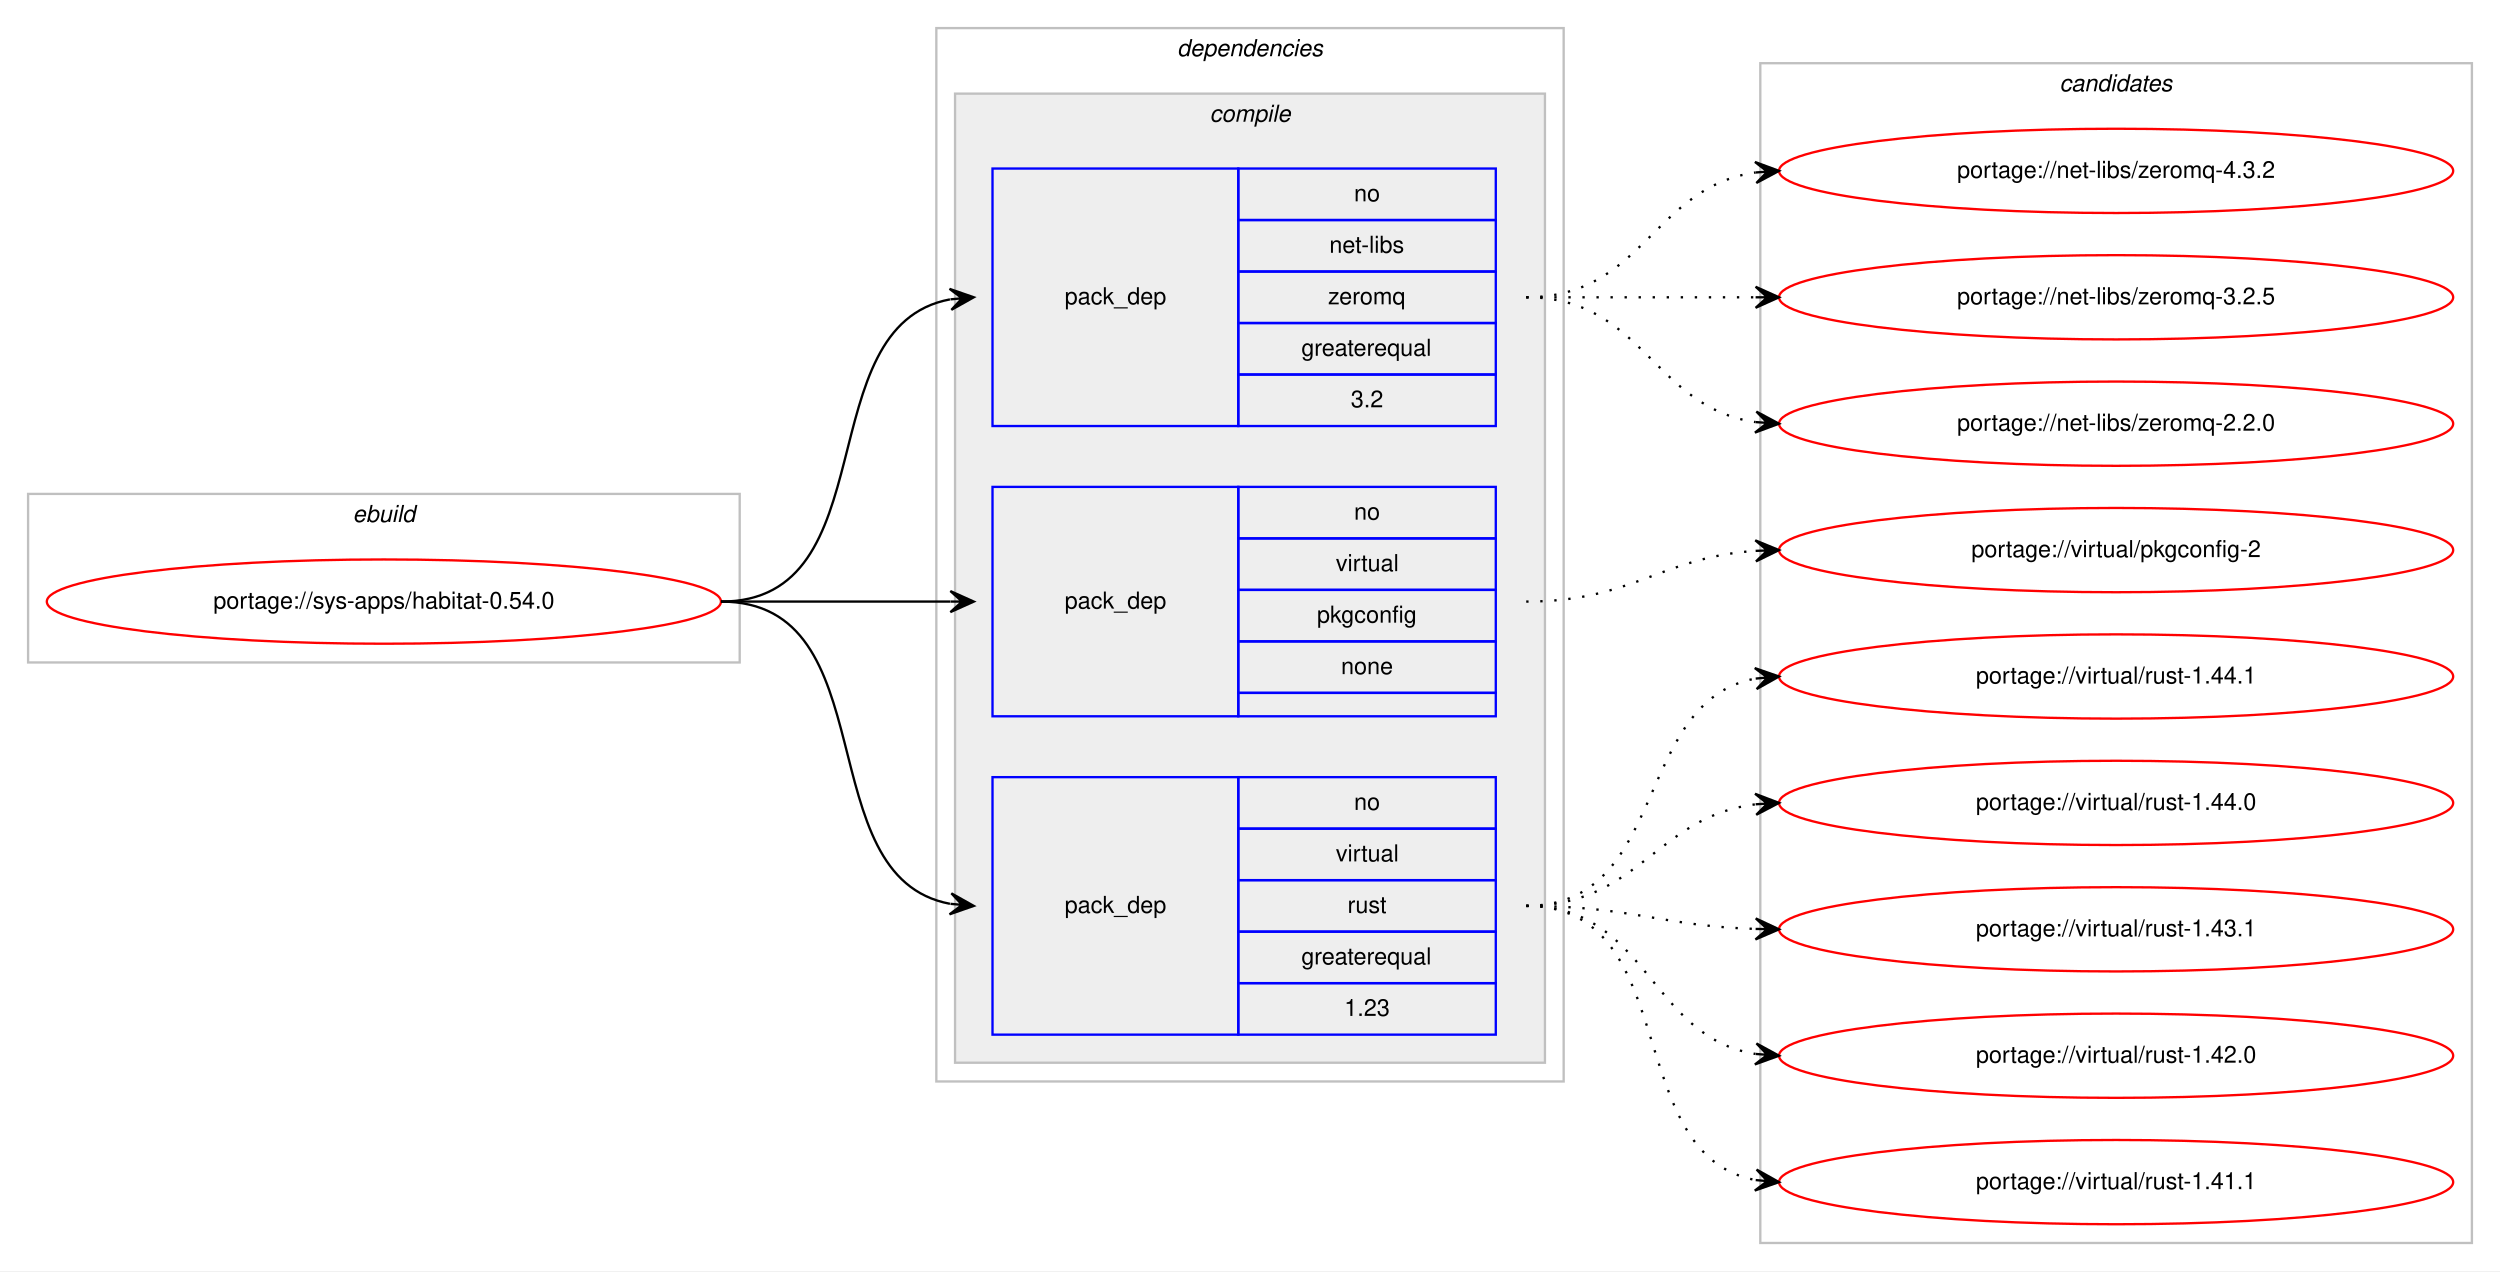
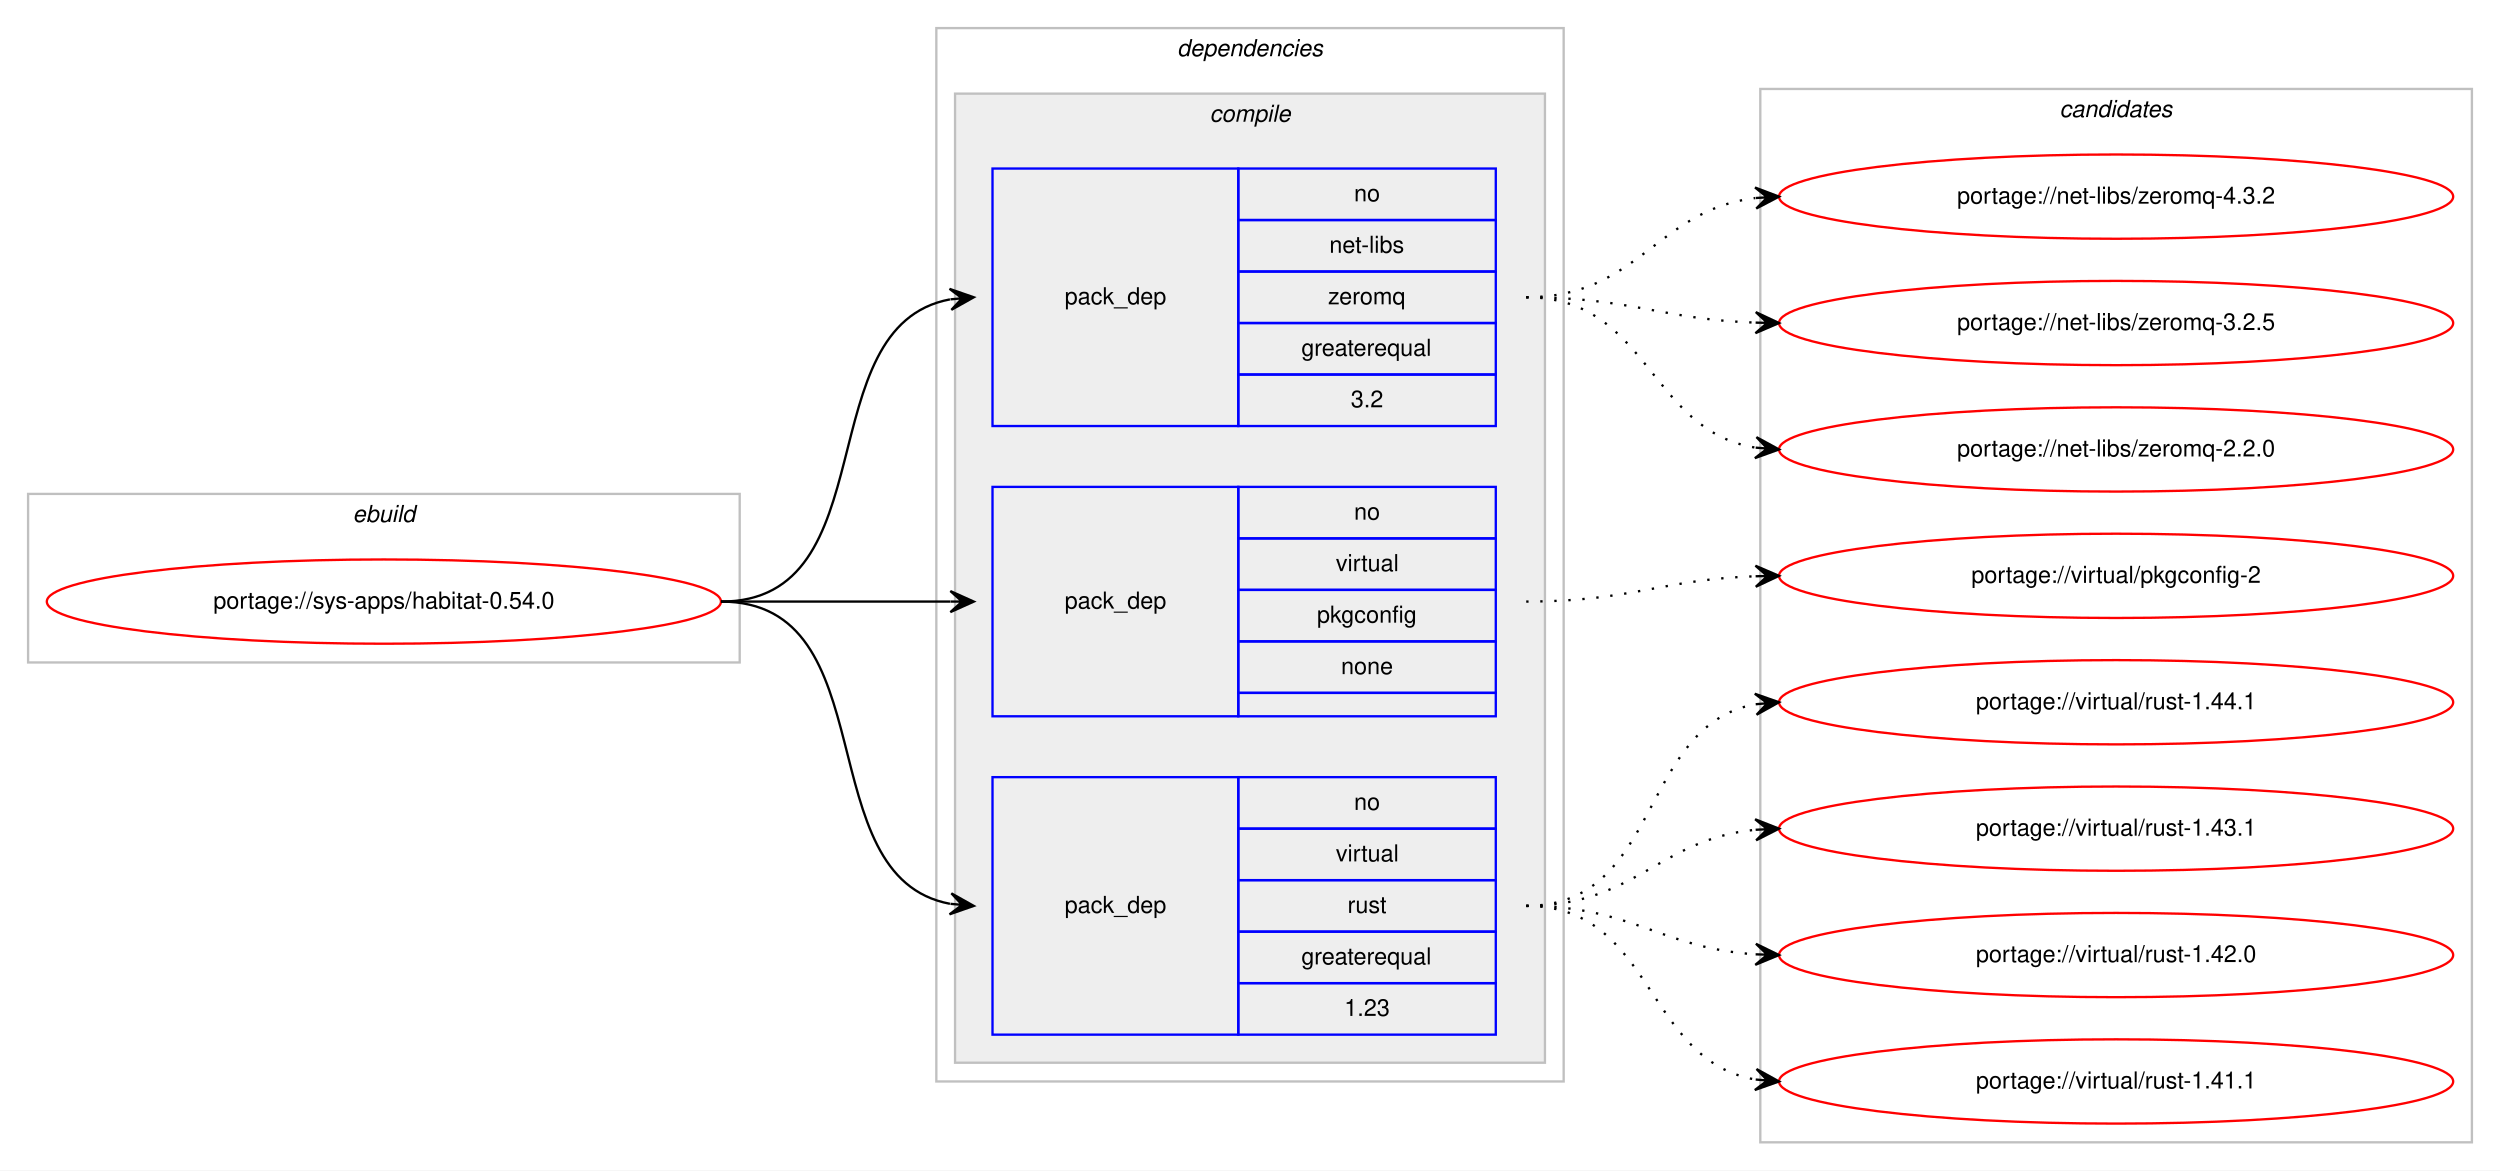
- <svg xmlns="http://www.w3.org/2000/svg" xmlns:xlink="http://www.w3.org/1999/xlink" width="1068pt" height="543pt" viewBox="0.00 0.00 1068.00 543.00">
-   <g id="graph0" class="graph" transform="scale(1 1) rotate(0) translate(4 539)">
-     <polygon fill="#ffffff" stroke="transparent" points="-4,4 -4,-539 1064,-539 1064,4 -4,4" />
+ <svg xmlns="http://www.w3.org/2000/svg" xmlns:xlink="http://www.w3.org/1999/xlink" width="1068pt" height="500pt" viewBox="0.00 0.00 1068.00 500.00">
+   <g id="graph0" class="graph" transform="scale(1 1) rotate(0) translate(4 496)">
+     <polygon fill="#ffffff" stroke="transparent" points="-4,4 -4,-496 1064,-496 1064,4 -4,4" />
    <g id="clust1" class="cluster">
-       <polygon fill="none" stroke="#c0c0c0" points="8,-256 8,-328 312,-328 312,-256 8,-256" />
-       <text text-anchor="start" x="146.663" y="-316" font-family="Helvetica,sans-Serif" font-style="italic" font-size="10.00" fill="#000000">ebuild</text>
+       <polygon fill="none" stroke="#c0c0c0" points="8,-213 8,-285 312,-285 312,-213 8,-213" />
+       <text text-anchor="start" x="146.663" y="-273" font-family="Helvetica,sans-Serif" font-style="italic" font-size="10.00" fill="#000000">ebuild</text>
    </g>
    <g id="clust2" class="cluster">
-       <polygon fill="none" stroke="#c0c0c0" points="396,-77 396,-527 664,-527 664,-77 396,-77" />
-       <text text-anchor="start" x="498.875" y="-515" font-family="Helvetica,sans-Serif" font-style="italic" font-size="10.00" fill="#000000">dependencies</text>
+       <polygon fill="none" stroke="#c0c0c0" points="396,-34 396,-484 664,-484 664,-34 396,-34" />
+       <text text-anchor="start" x="498.875" y="-472" font-family="Helvetica,sans-Serif" font-style="italic" font-size="10.00" fill="#000000">dependencies</text>
    </g>
    <g id="clust3" class="cluster">
-       <polygon fill="#eeeeee" stroke="#c0c0c0" points="404,-85 404,-499 656,-499 656,-85 404,-85" />
-       <text text-anchor="start" x="512.778" y="-487" font-family="Helvetica,sans-Serif" font-style="italic" font-size="10.00" fill="#000000">compile</text>
+       <polygon fill="#eeeeee" stroke="#c0c0c0" points="404,-42 404,-456 656,-456 656,-42 404,-42" />
+       <text text-anchor="start" x="512.778" y="-444" font-family="Helvetica,sans-Serif" font-style="italic" font-size="10.00" fill="#000000">compile</text>
    </g>
    <g id="clust9" class="cluster">
-       <polygon fill="none" stroke="#c0c0c0" points="748,-8 748,-512 1052,-512 1052,-8 748,-8" />
-       <text text-anchor="start" x="875.824" y="-500" font-family="Helvetica,sans-Serif" font-style="italic" font-size="10.00" fill="#000000">candidates</text>
+       <polygon fill="none" stroke="#c0c0c0" points="748,-8 748,-458 1052,-458 1052,-8 748,-8" />
+       <text text-anchor="start" x="875.824" y="-446" font-family="Helvetica,sans-Serif" font-style="italic" font-size="10.00" fill="#000000">candidates</text>
    </g>
    <g id="node1" class="node">
      <g id="a_node1">
        <a xlink:href="../sys-apps/habitat-0.54.0.svg" xlink:title="portage://sys-apps/habitat-0.54.0">
-           <ellipse fill="none" stroke="#ff0000" cx="160" cy="-282" rx="144" ry="18" />
-           <text text-anchor="middle" x="160" y="-279" font-family="Helvetica,sans-Serif" font-size="10.00" fill="#000000">portage://sys-apps/habitat-0.54.0</text>
+           <ellipse fill="none" stroke="#ff0000" cx="160" cy="-239" rx="144" ry="18" />
+           <text text-anchor="middle" x="160" y="-236" font-family="Helvetica,sans-Serif" font-size="10.00" fill="#000000">portage://sys-apps/habitat-0.54.0</text>
        </a>
      </g>
    </g>
    <g id="node2" class="node">
-       <polygon fill="none" stroke="#0000ff" points="420,-357 420,-467 525,-467 525,-357 420,-357" />
-       <text text-anchor="start" x="450.823" y="-409" font-family="Helvetica,sans-Serif" font-size="10.00" fill="#000000">pack_dep</text>
-       <polygon fill="none" stroke="#0000ff" points="525,-445 525,-467 635,-467 635,-445 525,-445" />
-       <text text-anchor="start" x="574.441" y="-453" font-family="Helvetica,sans-Serif" font-size="10.00" fill="#000000">no</text>
-       <polygon fill="none" stroke="#0000ff" points="525,-423 525,-445 635,-445 635,-423 525,-423" />
-       <text text-anchor="start" x="563.889" y="-431" font-family="Helvetica,sans-Serif" font-size="10.00" fill="#000000">net-libs</text>
-       <polygon fill="none" stroke="#0000ff" points="525,-401 525,-423 635,-423 635,-401 525,-401" />
-       <text text-anchor="start" x="563.332" y="-409" font-family="Helvetica,sans-Serif" font-size="10.00" fill="#000000">zeromq</text>
-       <polygon fill="none" stroke="#0000ff" points="525,-379 525,-401 635,-401 635,-379 525,-379" />
-       <text text-anchor="start" x="551.936" y="-387" font-family="Helvetica,sans-Serif" font-size="10.00" fill="#000000">greaterequal</text>
-       <polygon fill="none" stroke="#0000ff" points="525,-357 525,-379 635,-379 635,-357 525,-357" />
-       <text text-anchor="start" x="573.052" y="-365" font-family="Helvetica,sans-Serif" font-size="10.00" fill="#000000">3.2</text>
+       <polygon fill="none" stroke="#0000ff" points="420,-314 420,-424 525,-424 525,-314 420,-314" />
+       <text text-anchor="start" x="450.823" y="-366" font-family="Helvetica,sans-Serif" font-size="10.00" fill="#000000">pack_dep</text>
+       <polygon fill="none" stroke="#0000ff" points="525,-402 525,-424 635,-424 635,-402 525,-402" />
+       <text text-anchor="start" x="574.441" y="-410" font-family="Helvetica,sans-Serif" font-size="10.00" fill="#000000">no</text>
+       <polygon fill="none" stroke="#0000ff" points="525,-380 525,-402 635,-402 635,-380 525,-380" />
+       <text text-anchor="start" x="563.889" y="-388" font-family="Helvetica,sans-Serif" font-size="10.00" fill="#000000">net-libs</text>
+       <polygon fill="none" stroke="#0000ff" points="525,-358 525,-380 635,-380 635,-358 525,-358" />
+       <text text-anchor="start" x="563.332" y="-366" font-family="Helvetica,sans-Serif" font-size="10.00" fill="#000000">zeromq</text>
+       <polygon fill="none" stroke="#0000ff" points="525,-336 525,-358 635,-358 635,-336 525,-336" />
+       <text text-anchor="start" x="551.936" y="-344" font-family="Helvetica,sans-Serif" font-size="10.00" fill="#000000">greaterequal</text>
+       <polygon fill="none" stroke="#0000ff" points="525,-314 525,-336 635,-336 635,-314 525,-314" />
+       <text text-anchor="start" x="573.052" y="-322" font-family="Helvetica,sans-Serif" font-size="10.00" fill="#000000">3.2</text>
    </g>
    <g id="edge1" class="edge">
-       <path fill="none" stroke="#000000" d="M304,-282C375.447,-282 340.729,-399.615 401.809,-411.1" />
-       <polygon fill="#000000" stroke="#000000" points="412,-412 401.643,-415.603 407.019,-411.56 402.039,-411.121 402.039,-411.121 402.039,-411.121 407.019,-411.56 402.434,-406.638 412,-412 412,-412" />
+       <path fill="none" stroke="#000000" d="M304,-239C375.447,-239 340.729,-356.615 401.809,-368.1" />
+       <polygon fill="#000000" stroke="#000000" points="412,-369 401.643,-372.603 407.019,-368.56 402.039,-368.121 402.039,-368.121 402.039,-368.121 407.019,-368.56 402.434,-363.638 412,-369 412,-369" />
    </g>
    <g id="node3" class="node">
-       <polygon fill="none" stroke="#0000ff" points="420,-233 420,-331 525,-331 525,-233 420,-233" />
-       <text text-anchor="start" x="450.823" y="-279" font-family="Helvetica,sans-Serif" font-size="10.00" fill="#000000">pack_dep</text>
-       <polygon fill="none" stroke="#0000ff" points="525,-309 525,-331 635,-331 635,-309 525,-309" />
-       <text text-anchor="start" x="574.441" y="-317" font-family="Helvetica,sans-Serif" font-size="10.00" fill="#000000">no</text>
-       <polygon fill="none" stroke="#0000ff" points="525,-287 525,-309 635,-309 635,-287 525,-287" />
-       <text text-anchor="start" x="566.668" y="-295" font-family="Helvetica,sans-Serif" font-size="10.00" fill="#000000">virtual</text>
-       <polygon fill="none" stroke="#0000ff" points="525,-265 525,-287 635,-287 635,-265 525,-265" />
-       <text text-anchor="start" x="558.604" y="-273" font-family="Helvetica,sans-Serif" font-size="10.00" fill="#000000">pkgconfig</text>
-       <polygon fill="none" stroke="#0000ff" points="525,-243 525,-265 635,-265 635,-243 525,-243" />
-       <text text-anchor="start" x="568.882" y="-251" font-family="Helvetica,sans-Serif" font-size="10.00" fill="#000000">none</text>
-       <polygon fill="none" stroke="#0000ff" points="525,-233 525,-243 635,-243 635,-233 525,-233" />
+       <polygon fill="none" stroke="#0000ff" points="420,-190 420,-288 525,-288 525,-190 420,-190" />
+       <text text-anchor="start" x="450.823" y="-236" font-family="Helvetica,sans-Serif" font-size="10.00" fill="#000000">pack_dep</text>
+       <polygon fill="none" stroke="#0000ff" points="525,-266 525,-288 635,-288 635,-266 525,-266" />
+       <text text-anchor="start" x="574.441" y="-274" font-family="Helvetica,sans-Serif" font-size="10.00" fill="#000000">no</text>
+       <polygon fill="none" stroke="#0000ff" points="525,-244 525,-266 635,-266 635,-244 525,-244" />
+       <text text-anchor="start" x="566.668" y="-252" font-family="Helvetica,sans-Serif" font-size="10.00" fill="#000000">virtual</text>
+       <polygon fill="none" stroke="#0000ff" points="525,-222 525,-244 635,-244 635,-222 525,-222" />
+       <text text-anchor="start" x="558.604" y="-230" font-family="Helvetica,sans-Serif" font-size="10.00" fill="#000000">pkgconfig</text>
+       <polygon fill="none" stroke="#0000ff" points="525,-200 525,-222 635,-222 635,-200 525,-200" />
+       <text text-anchor="start" x="568.882" y="-208" font-family="Helvetica,sans-Serif" font-size="10.00" fill="#000000">none</text>
+       <polygon fill="none" stroke="#0000ff" points="525,-190 525,-200 635,-200 635,-190 525,-190" />
    </g>
    <g id="edge2" class="edge">
-       <path fill="none" stroke="#000000" d="M304,-282C348.438,-282 362.02,-282 401.878,-282" />
-       <polygon fill="#000000" stroke="#000000" points="412,-282 402,-286.5 407,-282 402,-282 402,-282 402,-282 407,-282 402,-277.5 412,-282 412,-282" />
+       <path fill="none" stroke="#000000" d="M304,-239C348.438,-239 362.02,-239 401.878,-239" />
+       <polygon fill="#000000" stroke="#000000" points="412,-239 402,-243.5 407,-239 402,-239 402,-239 402,-239 407,-239 402,-234.5 412,-239 412,-239" />
    </g>
    <g id="node4" class="node">
-       <polygon fill="none" stroke="#0000ff" points="420,-97 420,-207 525,-207 525,-97 420,-97" />
-       <text text-anchor="start" x="450.823" y="-149" font-family="Helvetica,sans-Serif" font-size="10.00" fill="#000000">pack_dep</text>
-       <polygon fill="none" stroke="#0000ff" points="525,-185 525,-207 635,-207 635,-185 525,-185" />
-       <text text-anchor="start" x="574.441" y="-193" font-family="Helvetica,sans-Serif" font-size="10.00" fill="#000000">no</text>
-       <polygon fill="none" stroke="#0000ff" points="525,-163 525,-185 635,-185 635,-163 525,-163" />
-       <text text-anchor="start" x="566.668" y="-171" font-family="Helvetica,sans-Serif" font-size="10.00" fill="#000000">virtual</text>
-       <polygon fill="none" stroke="#0000ff" points="525,-141 525,-163 635,-163 635,-141 525,-141" />
-       <text text-anchor="start" x="571.667" y="-149" font-family="Helvetica,sans-Serif" font-size="10.00" fill="#000000">rust</text>
-       <polygon fill="none" stroke="#0000ff" points="525,-119 525,-141 635,-141 635,-119 525,-119" />
-       <text text-anchor="start" x="551.936" y="-127" font-family="Helvetica,sans-Serif" font-size="10.00" fill="#000000">greaterequal</text>
-       <polygon fill="none" stroke="#0000ff" points="525,-97 525,-119 635,-119 635,-97 525,-97" />
-       <text text-anchor="start" x="570.272" y="-105" font-family="Helvetica,sans-Serif" font-size="10.00" fill="#000000">1.23</text>
+       <polygon fill="none" stroke="#0000ff" points="420,-54 420,-164 525,-164 525,-54 420,-54" />
+       <text text-anchor="start" x="450.823" y="-106" font-family="Helvetica,sans-Serif" font-size="10.00" fill="#000000">pack_dep</text>
+       <polygon fill="none" stroke="#0000ff" points="525,-142 525,-164 635,-164 635,-142 525,-142" />
+       <text text-anchor="start" x="574.441" y="-150" font-family="Helvetica,sans-Serif" font-size="10.00" fill="#000000">no</text>
+       <polygon fill="none" stroke="#0000ff" points="525,-120 525,-142 635,-142 635,-120 525,-120" />
+       <text text-anchor="start" x="566.668" y="-128" font-family="Helvetica,sans-Serif" font-size="10.00" fill="#000000">virtual</text>
+       <polygon fill="none" stroke="#0000ff" points="525,-98 525,-120 635,-120 635,-98 525,-98" />
+       <text text-anchor="start" x="571.667" y="-106" font-family="Helvetica,sans-Serif" font-size="10.00" fill="#000000">rust</text>
+       <polygon fill="none" stroke="#0000ff" points="525,-76 525,-98 635,-98 635,-76 525,-76" />
+       <text text-anchor="start" x="551.936" y="-84" font-family="Helvetica,sans-Serif" font-size="10.00" fill="#000000">greaterequal</text>
+       <polygon fill="none" stroke="#0000ff" points="525,-54 525,-76 635,-76 635,-54 525,-54" />
+       <text text-anchor="start" x="570.272" y="-62" font-family="Helvetica,sans-Serif" font-size="10.00" fill="#000000">1.23</text>
    </g>
    <g id="edge3" class="edge">
-       <path fill="none" stroke="#000000" d="M304,-282C375.447,-282 340.729,-164.385 401.809,-152.9" />
-       <polygon fill="#000000" stroke="#000000" points="412,-152 402.434,-157.362 407.019,-152.44 402.039,-152.879 402.039,-152.879 402.039,-152.879 407.019,-152.44 401.643,-148.397 412,-152 412,-152" />
+       <path fill="none" stroke="#000000" d="M304,-239C375.447,-239 340.729,-121.385 401.809,-109.9" />
+       <polygon fill="#000000" stroke="#000000" points="412,-109 402.434,-114.362 407.019,-109.44 402.039,-109.879 402.039,-109.879 402.039,-109.879 407.019,-109.44 401.643,-105.397 412,-109 412,-109" />
    </g>
    <g id="node5" class="node">
      <g id="a_node5">
        <a xlink:href="../net-libs/zeromq-4.3.2.svg" xlink:title="portage://net-libs/zeromq-4.3.2">
-           <ellipse fill="none" stroke="#ff0000" cx="900" cy="-466" rx="144" ry="18" />
-           <text text-anchor="middle" x="900" y="-463" font-family="Helvetica,sans-Serif" font-size="10.00" fill="#000000">portage://net-libs/zeromq-4.3.2</text>
+           <ellipse fill="none" stroke="#ff0000" cx="900" cy="-412" rx="144" ry="18" />
+           <text text-anchor="middle" x="900" y="-409" font-family="Helvetica,sans-Serif" font-size="10.00" fill="#000000">portage://net-libs/zeromq-4.3.2</text>
        </a>
      </g>
    </g>
    <g id="edge4" class="edge">
-       <path fill="none" stroke="#000000" stroke-dasharray="1,5" d="M648,-412C698.102,-412 702.012,-459.066 745.979,-465.317" />
-       <polygon fill="#000000" stroke="#000000" points="756,-466 745.717,-469.81 751.012,-465.66 746.023,-465.32 746.023,-465.32 746.023,-465.32 751.012,-465.66 746.329,-460.831 756,-466 756,-466" />
+       <path fill="none" stroke="#000000" stroke-dasharray="1,5" d="M648,-369C696.032,-369 703.446,-406.166 745.766,-411.392" />
+       <polygon fill="#000000" stroke="#000000" points="756,-412 745.751,-415.899 751.009,-411.704 746.018,-411.407 746.018,-411.407 746.018,-411.407 751.009,-411.704 746.284,-406.915 756,-412 756,-412" />
    </g>
    <g id="node6" class="node">
      <g id="a_node6">
        <a xlink:href="../net-libs/zeromq-3.2.5.svg" xlink:title="portage://net-libs/zeromq-3.2.5">
-           <ellipse fill="none" stroke="#ff0000" cx="900" cy="-412" rx="144" ry="18" />
-           <text text-anchor="middle" x="900" y="-409" font-family="Helvetica,sans-Serif" font-size="10.00" fill="#000000">portage://net-libs/zeromq-3.2.5</text>
+           <ellipse fill="none" stroke="#ff0000" cx="900" cy="-358" rx="144" ry="18" />
+           <text text-anchor="middle" x="900" y="-355" font-family="Helvetica,sans-Serif" font-size="10.00" fill="#000000">portage://net-libs/zeromq-3.2.5</text>
        </a>
      </g>
    </g>
    <g id="edge5" class="edge">
-       <path fill="none" stroke="#000000" stroke-dasharray="1,5" d="M648,-412C692.438,-412 706.02,-412 745.878,-412" />
-       <polygon fill="#000000" stroke="#000000" points="756,-412 746,-416.5 751,-412 746,-412 746,-412 746,-412 751,-412 746,-407.5 756,-412 756,-412" />
+       <path fill="none" stroke="#000000" stroke-dasharray="1,5" d="M648,-369C692.667,-369 705.842,-359.572 745.834,-358.173" />
+       <polygon fill="#000000" stroke="#000000" points="756,-358 746.078,-362.669 751.001,-358.085 746.001,-358.17 746.001,-358.17 746.001,-358.17 751.001,-358.085 745.925,-353.671 756,-358 756,-358" />
    </g>
    <g id="node7" class="node">
      <g id="a_node7">
        <a xlink:href="../net-libs/zeromq-2.2.0.svg" xlink:title="portage://net-libs/zeromq-2.2.0">
-           <ellipse fill="none" stroke="#ff0000" cx="900" cy="-358" rx="144" ry="18" />
-           <text text-anchor="middle" x="900" y="-355" font-family="Helvetica,sans-Serif" font-size="10.00" fill="#000000">portage://net-libs/zeromq-2.2.0</text>
+           <ellipse fill="none" stroke="#ff0000" cx="900" cy="-304" rx="144" ry="18" />
+           <text text-anchor="middle" x="900" y="-301" font-family="Helvetica,sans-Serif" font-size="10.00" fill="#000000">portage://net-libs/zeromq-2.2.0</text>
        </a>
      </g>
    </g>
    <g id="edge6" class="edge">
-       <path fill="none" stroke="#000000" stroke-dasharray="1,5" d="M648,-412C698.102,-412 702.012,-364.934 745.979,-358.683" />
-       <polygon fill="#000000" stroke="#000000" points="756,-358 746.329,-363.169 751.012,-358.34 746.023,-358.68 746.023,-358.68 746.023,-358.68 751.012,-358.34 745.717,-354.19 756,-358 756,-358" />
+       <path fill="none" stroke="#000000" stroke-dasharray="1,5" d="M648,-369C700.412,-369 700.249,-312.109 745.884,-304.775" />
+       <polygon fill="#000000" stroke="#000000" points="756,-304 746.373,-309.251 751.015,-304.382 746.029,-304.764 746.029,-304.764 746.029,-304.764 751.015,-304.382 745.685,-300.277 756,-304 756,-304" />
    </g>
    <g id="node8" class="node">
      <g id="a_node8">
        <a xlink:href="../virtual/pkgconfig-2.svg" xlink:title="portage://virtual/pkgconfig-2">
-           <ellipse fill="none" stroke="#ff0000" cx="900" cy="-304" rx="144" ry="18" />
-           <text text-anchor="middle" x="900" y="-301" font-family="Helvetica,sans-Serif" font-size="10.00" fill="#000000">portage://virtual/pkgconfig-2</text>
+           <ellipse fill="none" stroke="#ff0000" cx="900" cy="-250" rx="144" ry="18" />
+           <text text-anchor="middle" x="900" y="-247" font-family="Helvetica,sans-Serif" font-size="10.00" fill="#000000">portage://virtual/pkgconfig-2</text>
        </a>
      </g>
    </g>
    <g id="edge7" class="edge">
-       <path fill="none" stroke="#000000" stroke-dasharray="1,5" d="M648,-282C693.446,-282 705.361,-300.935 745.961,-303.672" />
-       <polygon fill="#000000" stroke="#000000" points="756,-304 745.858,-308.171 751.003,-303.837 746.005,-303.673 746.005,-303.673 746.005,-303.673 751.003,-303.837 746.152,-299.176 756,-304 756,-304" />
+       <path fill="none" stroke="#000000" stroke-dasharray="1,5" d="M648,-239C692.667,-239 705.842,-248.428 745.834,-249.827" />
+       <polygon fill="#000000" stroke="#000000" points="756,-250 745.925,-254.329 751.001,-249.915 746.001,-249.83 746.001,-249.83 746.001,-249.83 751.001,-249.915 746.078,-245.331 756,-250 756,-250" />
    </g>
    <g id="node9" class="node">
      <g id="a_node9">
        <a xlink:href="../virtual/rust-1.44.1.svg" xlink:title="portage://virtual/rust-1.44.1">
-           <ellipse fill="none" stroke="#ff0000" cx="900" cy="-250" rx="144" ry="18" />
-           <text text-anchor="middle" x="900" y="-247" font-family="Helvetica,sans-Serif" font-size="10.00" fill="#000000">portage://virtual/rust-1.44.1</text>
+           <ellipse fill="none" stroke="#ff0000" cx="900" cy="-196" rx="144" ry="18" />
+           <text text-anchor="middle" x="900" y="-193" font-family="Helvetica,sans-Serif" font-size="10.00" fill="#000000">portage://virtual/rust-1.44.1</text>
        </a>
      </g>
    </g>
    <g id="edge8" class="edge">
-       <path fill="none" stroke="#000000" stroke-dasharray="1,5" d="M648,-152C709.145,-152 693.357,-239.213 745.787,-249.092" />
-       <polygon fill="#000000" stroke="#000000" points="756,-250 745.641,-253.597 751.02,-249.557 746.039,-249.115 746.039,-249.115 746.039,-249.115 751.02,-249.557 746.438,-244.632 756,-250 756,-250" />
+       <path fill="none" stroke="#000000" stroke-dasharray="1,5" d="M648,-109C706.025,-109 695.889,-186.103 745.927,-195.139" />
+       <polygon fill="#000000" stroke="#000000" points="756,-196 745.653,-199.632 751.018,-195.574 746.036,-195.148 746.036,-195.148 746.036,-195.148 751.018,-195.574 746.42,-190.665 756,-196 756,-196" />
    </g>
    <g id="node10" class="node">
      <g id="a_node10">
-         <a xlink:href="../virtual/rust-1.44.0.svg" xlink:title="portage://virtual/rust-1.44.0">
-           <ellipse fill="none" stroke="#ff0000" cx="900" cy="-196" rx="144" ry="18" />
-           <text text-anchor="middle" x="900" y="-193" font-family="Helvetica,sans-Serif" font-size="10.00" fill="#000000">portage://virtual/rust-1.44.0</text>
-         </a>
-       </g>
-     </g>
-     <g id="edge9" class="edge">
-       <path fill="none" stroke="#000000" stroke-dasharray="1,5" d="M648,-152C696.288,-152 703.354,-190.19 746.006,-195.411" />
-       <polygon fill="#000000" stroke="#000000" points="756,-196 745.753,-199.904 751.009,-195.706 746.017,-195.412 746.017,-195.412 746.017,-195.412 751.009,-195.706 746.282,-190.92 756,-196 756,-196" />
-     </g>
-     <g id="node11" class="node">
-       <g id="a_node11">
        <a xlink:href="../virtual/rust-1.43.1.svg" xlink:title="portage://virtual/rust-1.43.1">
          <ellipse fill="none" stroke="#ff0000" cx="900" cy="-142" rx="144" ry="18" />
          <text text-anchor="middle" x="900" y="-139" font-family="Helvetica,sans-Serif" font-size="10.00" fill="#000000">portage://virtual/rust-1.43.1</text>
        </a>
      </g>
    </g>
-     <g id="edge10" class="edge">
-       <path fill="none" stroke="#000000" stroke-dasharray="1,5" d="M648,-152C692.628,-152 705.873,-143.429 745.842,-142.157" />
-       <polygon fill="#000000" stroke="#000000" points="756,-142 746.071,-146.654 751.001,-142.077 746.001,-142.155 746.001,-142.155 746.001,-142.155 751.001,-142.077 745.932,-137.655 756,-142 756,-142" />
+     <g id="edge9" class="edge">
+       <path fill="none" stroke="#000000" stroke-dasharray="1,5" d="M648,-109C694.564,-109 704.486,-137.403 745.754,-141.508" />
+       <polygon fill="#000000" stroke="#000000" points="756,-142 745.796,-146.015 751.006,-141.76 746.011,-141.52 746.011,-141.52 746.011,-141.52 751.006,-141.76 746.227,-137.025 756,-142 756,-142" />
    </g>
-     <g id="node12" class="node">
-       <g id="a_node12">
+     <g id="node11" class="node">
+       <g id="a_node11">
        <a xlink:href="../virtual/rust-1.42.0.svg" xlink:title="portage://virtual/rust-1.42.0">
          <ellipse fill="none" stroke="#ff0000" cx="900" cy="-88" rx="144" ry="18" />
          <text text-anchor="middle" x="900" y="-85" font-family="Helvetica,sans-Serif" font-size="10.00" fill="#000000">portage://virtual/rust-1.42.0</text>
        </a>
      </g>
    </g>
-     <g id="edge11" class="edge">
-       <path fill="none" stroke="#000000" stroke-dasharray="1,5" d="M648,-152C700.199,-152 700.421,-95.984 745.92,-88.763" />
-       <polygon fill="#000000" stroke="#000000" points="756,-88 746.368,-93.242 751.014,-88.378 746.029,-88.755 746.029,-88.755 746.029,-88.755 751.014,-88.378 745.689,-84.268 756,-88 756,-88" />
+     <g id="edge10" class="edge">
+       <path fill="none" stroke="#000000" stroke-dasharray="1,5" d="M648,-109C693.365,-109 705.424,-90.925 745.976,-88.313" />
+       <polygon fill="#000000" stroke="#000000" points="756,-88 746.145,-92.81 751.002,-88.156 746.005,-88.312 746.005,-88.312 746.005,-88.312 751.002,-88.156 745.864,-83.814 756,-88 756,-88" />
    </g>
-     <g id="node13" class="node">
-       <g id="a_node13">
+     <g id="node12" class="node">
+       <g id="a_node12">
        <a xlink:href="../virtual/rust-1.41.1.svg" xlink:title="portage://virtual/rust-1.41.1">
          <ellipse fill="none" stroke="#ff0000" cx="900" cy="-34" rx="144" ry="18" />
          <text text-anchor="middle" x="900" y="-31" font-family="Helvetica,sans-Serif" font-size="10.00" fill="#000000">portage://virtual/rust-1.41.1</text>
        </a>
      </g>
    </g>
-     <g id="edge12" class="edge">
-       <path fill="none" stroke="#000000" stroke-dasharray="1,5" d="M648,-152C715.484,-152 688.106,-45.68 745.956,-34.882" />
-       <polygon fill="#000000" stroke="#000000" points="756,-34 746.432,-39.358 751.019,-34.437 746.038,-34.875 746.038,-34.875 746.038,-34.875 751.019,-34.437 745.645,-30.392 756,-34 756,-34" />
+     <g id="edge11" class="edge">
+       <path fill="none" stroke="#000000" stroke-dasharray="1,5" d="M648,-109C702.787,-109 698.408,-43.082 745.799,-34.842" />
+       <polygon fill="#000000" stroke="#000000" points="756,-34 746.404,-39.308 751.017,-34.411 746.034,-34.823 746.034,-34.823 746.034,-34.823 751.017,-34.411 745.664,-30.338 756,-34 756,-34" />
    </g>
  </g>
</svg>
